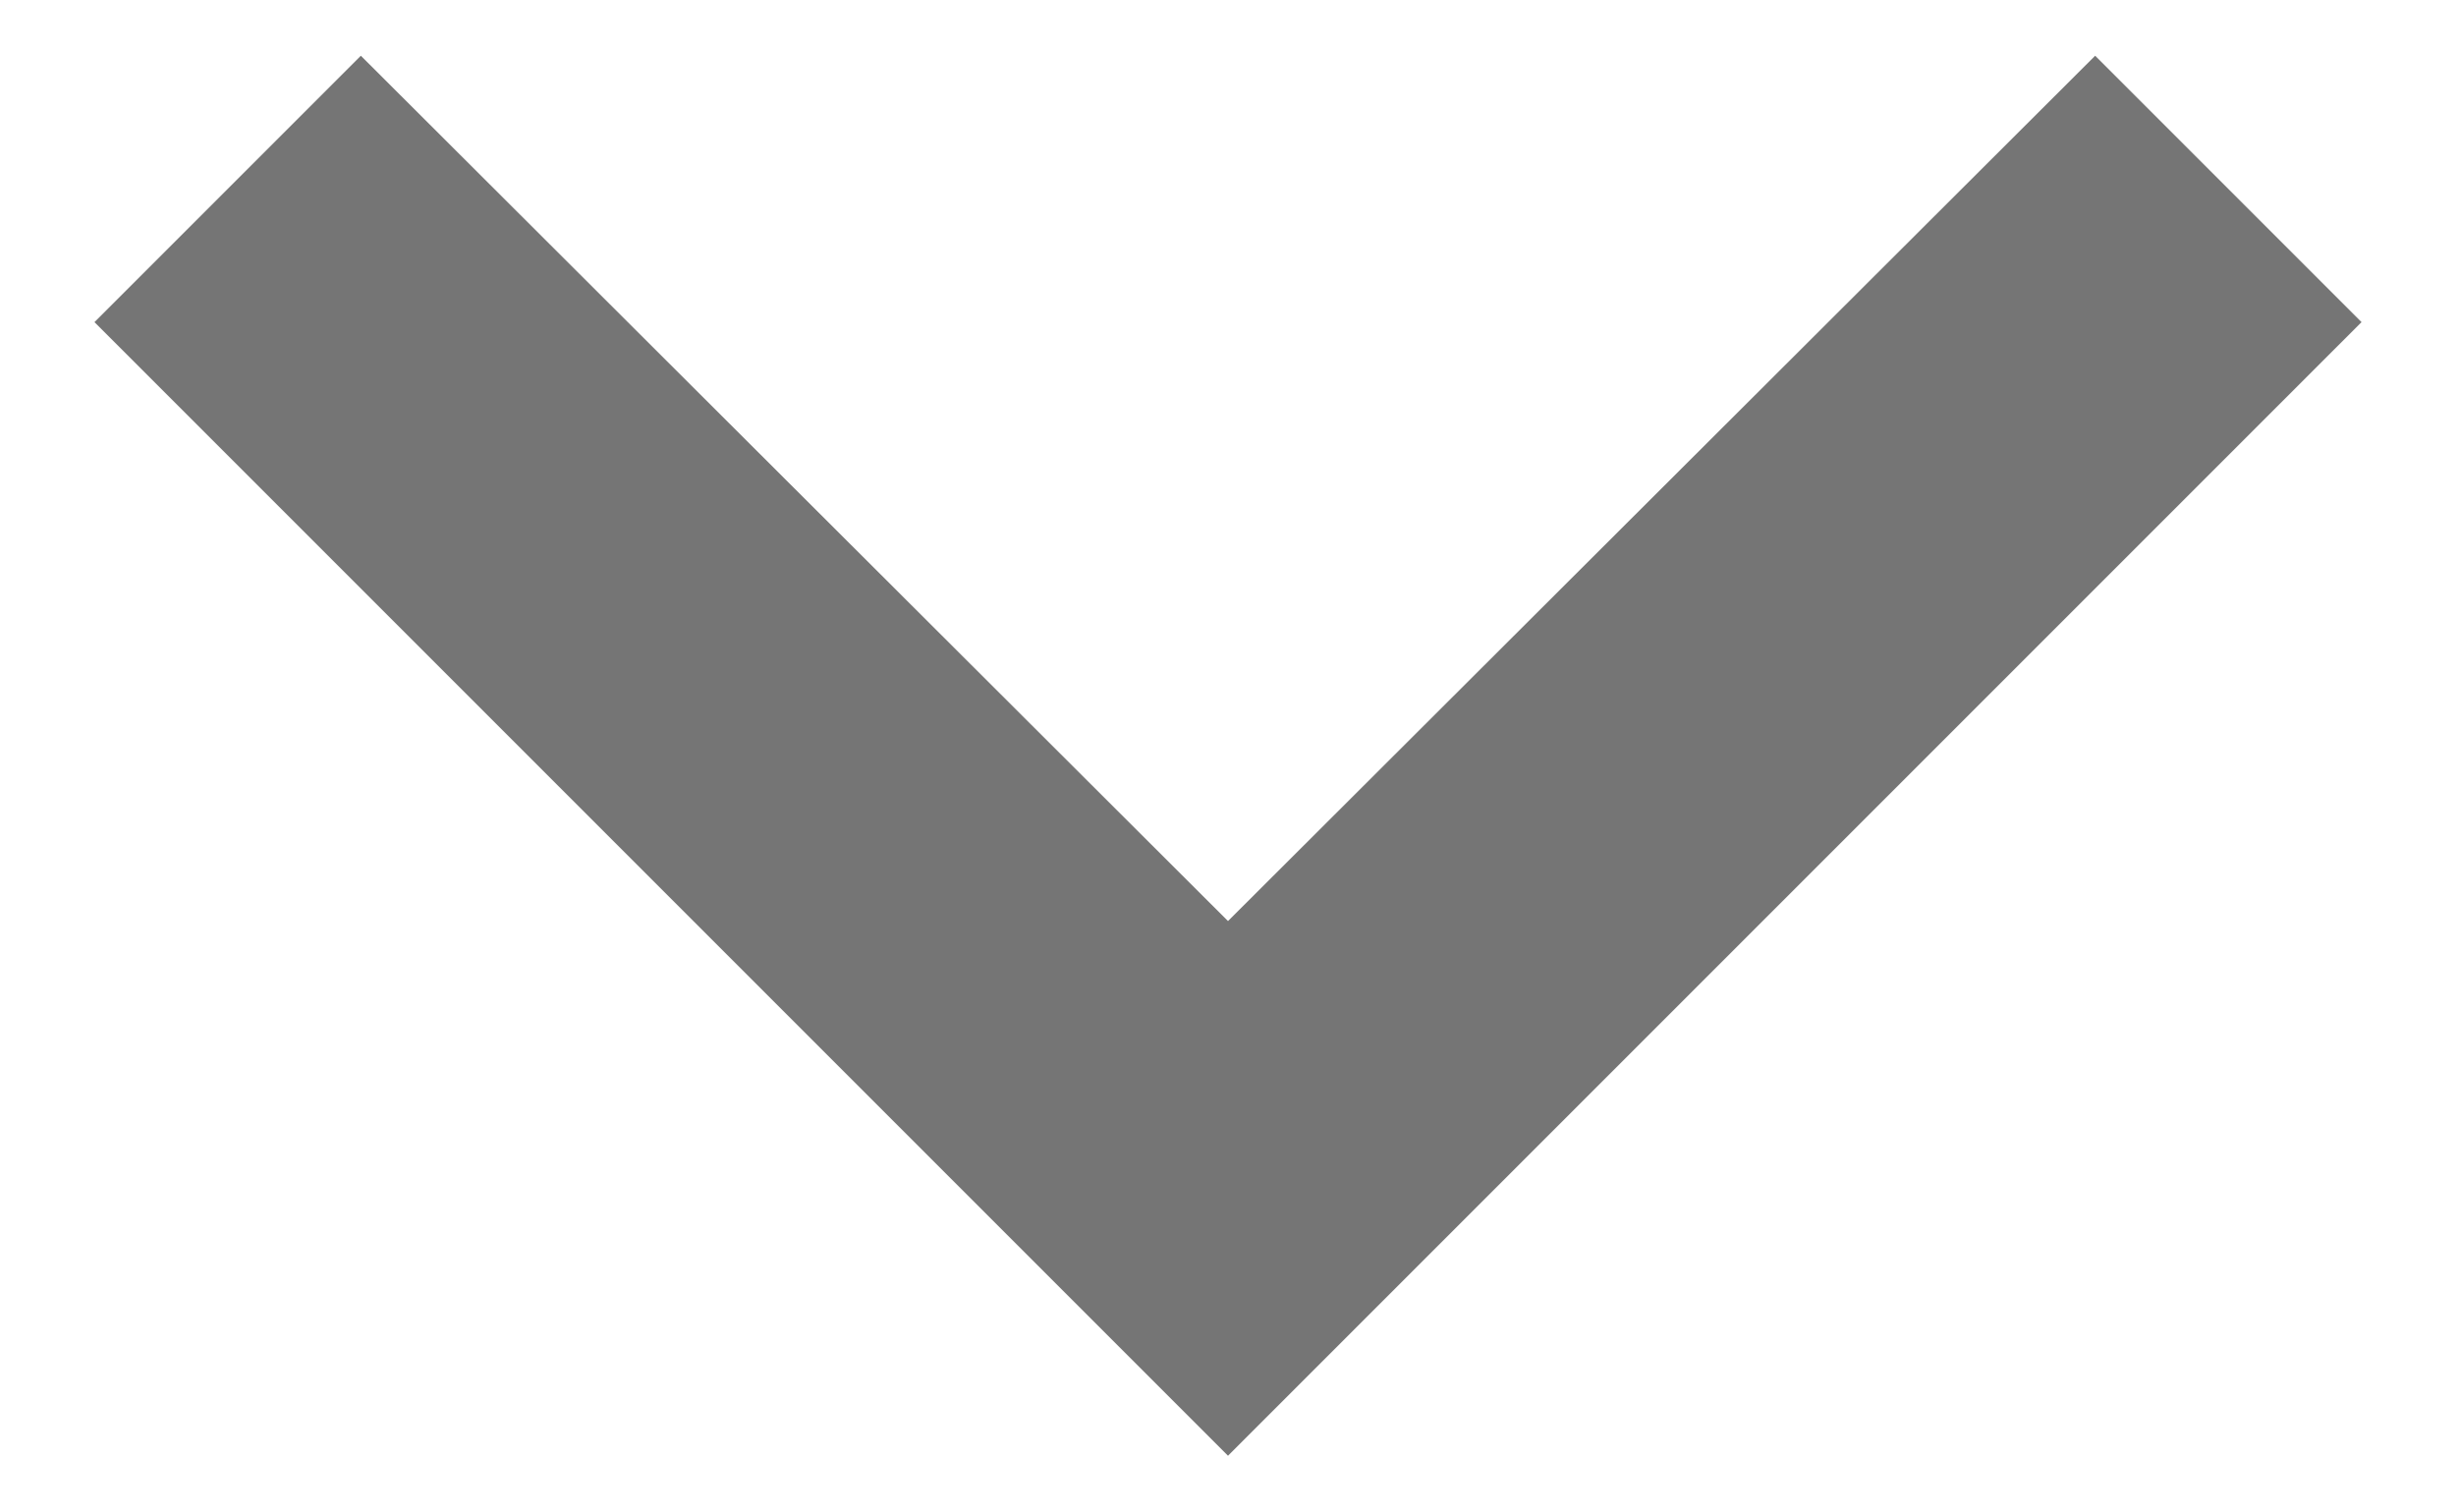
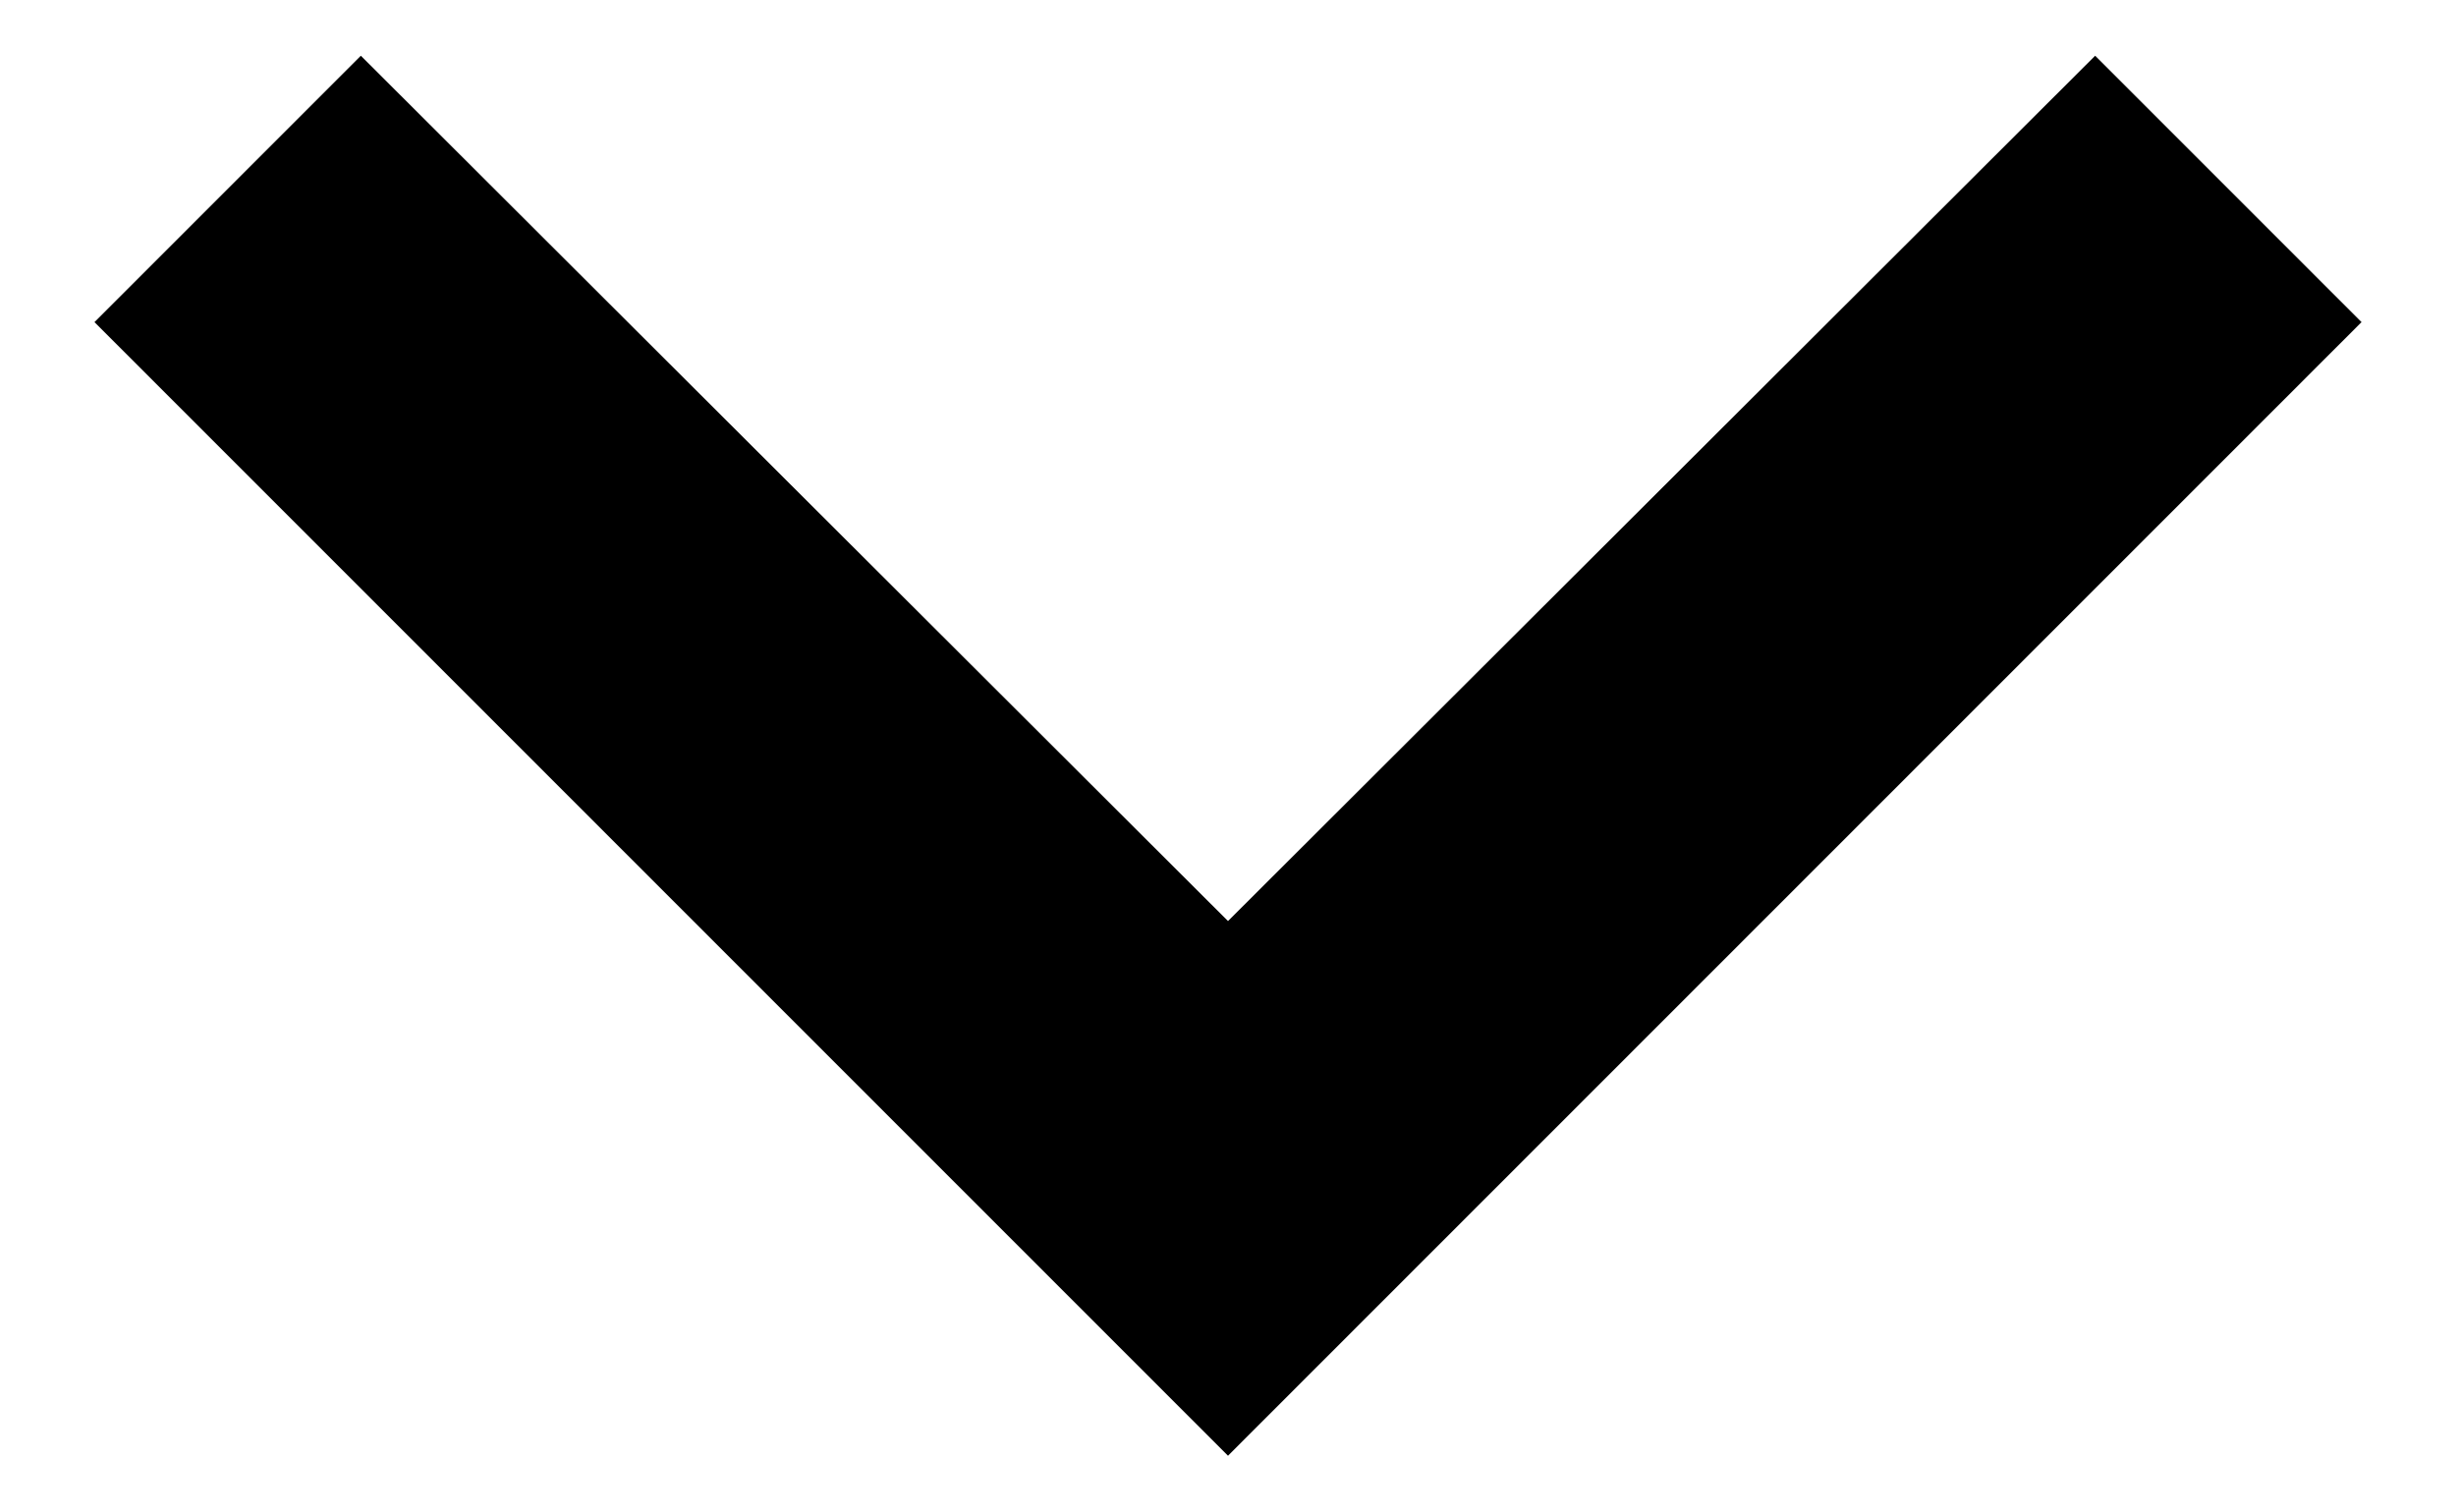
<svg xmlns="http://www.w3.org/2000/svg" viewBox="0 0 13 8">
-   <path d="M11.09 0.295L6.5 4.875L1.91 0.295L0.5 1.705L6.5 7.705L12.5 1.705L11.09 0.295Z" fill="black" fill-opacity="0.54" />
+   <path d="M11.09 0.295L6.5 4.875L1.91 0.295L0.5 1.705L6.5 7.705L12.5 1.705L11.09 0.295Z" />
</svg>
